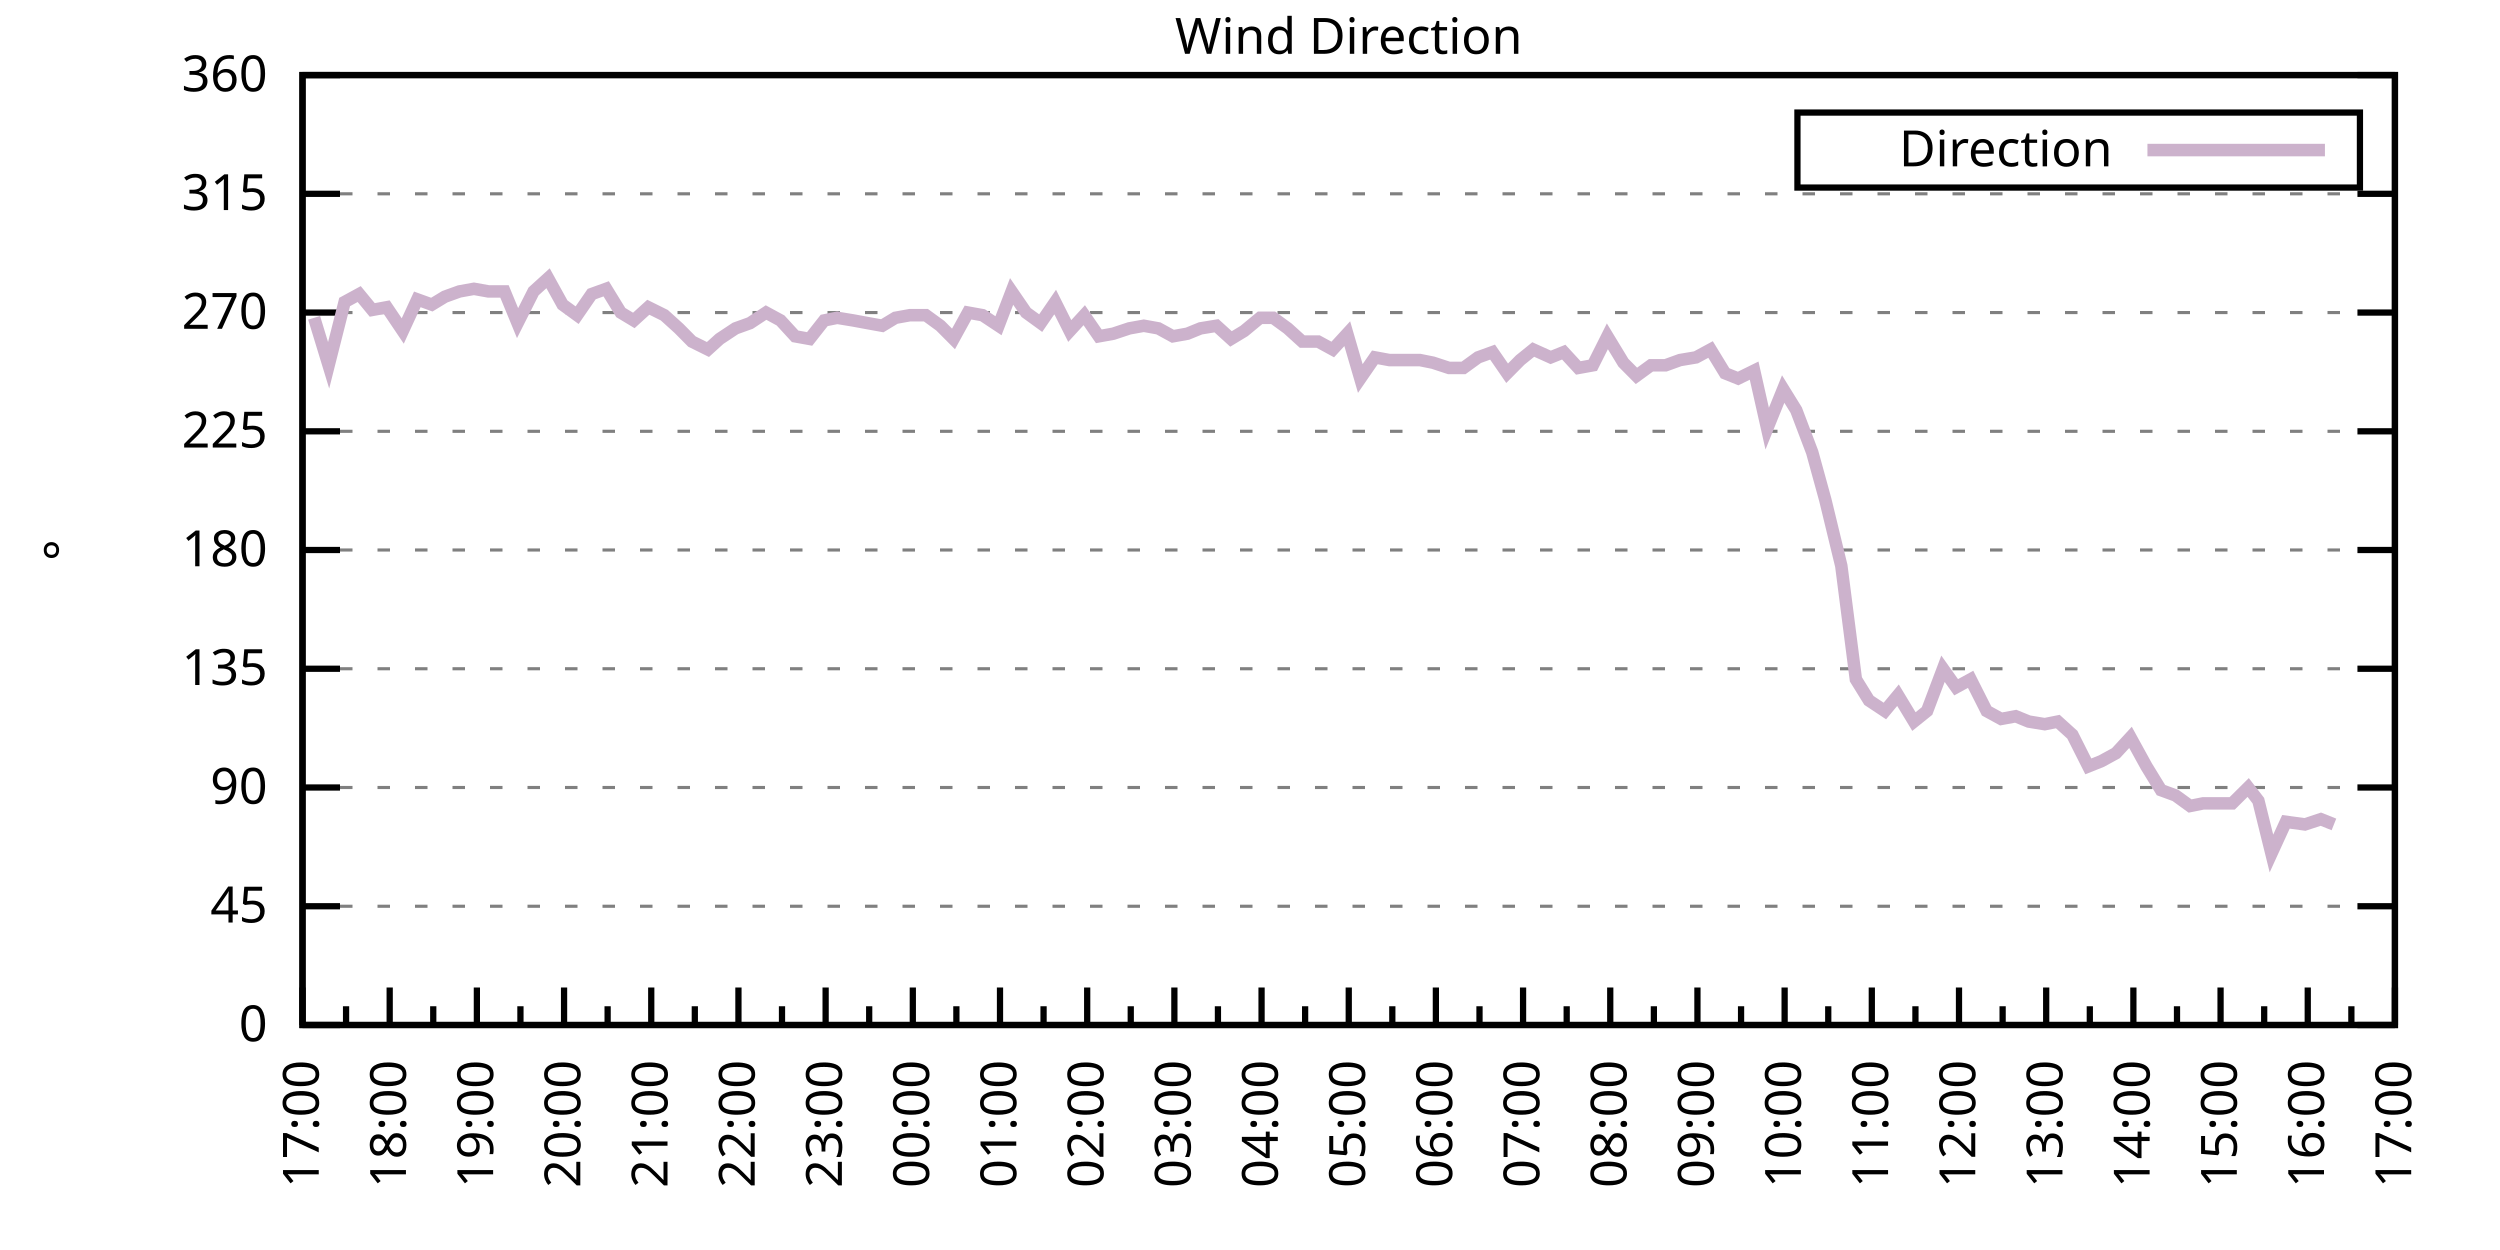
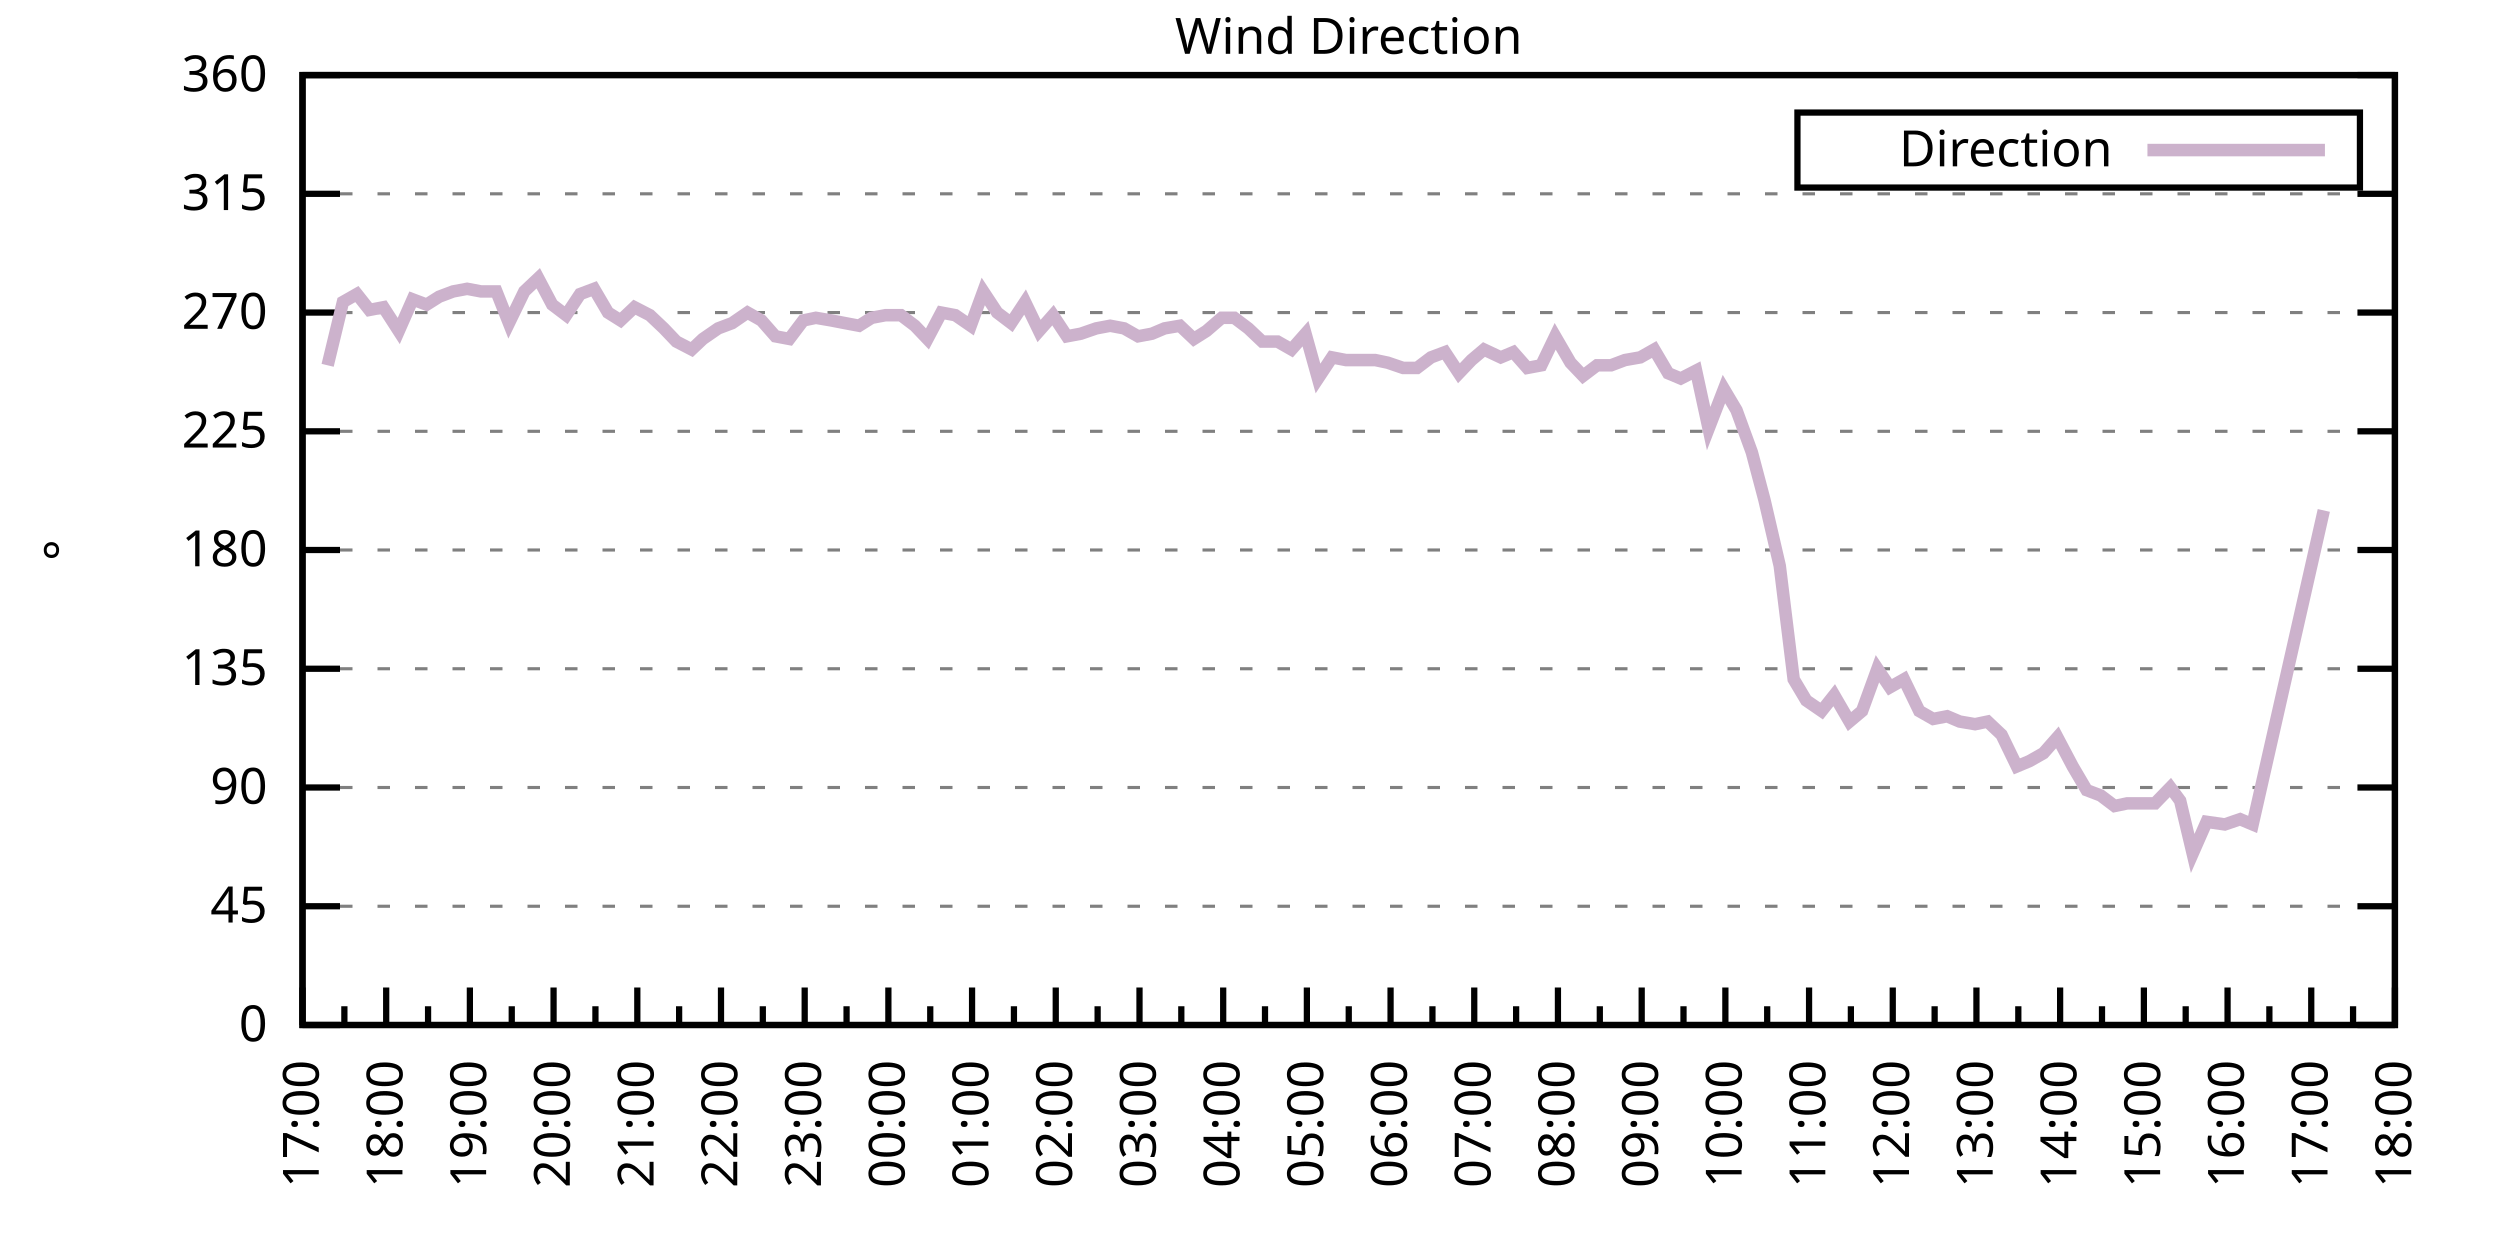
<svg xmlns="http://www.w3.org/2000/svg" xmlns:xlink="http://www.w3.org/1999/xlink" width="400" height="200" viewBox="0 0 400 200">
  <g id="gnuplot_canvas">
    <rect x="0" y="0" width="400" height="200" fill="none" />
    <defs>
      <circle id="gpDot" r="0.5" stroke-width="0.5" stroke="currentColor" />
      <path id="gpPt0" stroke-width="0.333" stroke="currentColor" d="M-1,0 h2 M0,-1 v2" />
      <path id="gpPt1" stroke-width="0.333" stroke="currentColor" d="M-1,-1 L1,1 M1,-1 L-1,1" />
      <path id="gpPt2" stroke-width="0.333" stroke="currentColor" d="M-1,0 L1,0 M0,-1 L0,1 M-1,-1 L1,1 M-1,1 L1,-1" />
      <rect id="gpPt3" stroke-width="0.333" stroke="currentColor" x="-1" y="-1" width="2" height="2" />
      <rect id="gpPt4" stroke-width="0.333" stroke="currentColor" fill="currentColor" x="-1" y="-1" width="2" height="2" />
      <circle id="gpPt5" stroke-width="0.333" stroke="currentColor" cx="0" cy="0" r="1" />
      <use xlink:href="#gpPt5" id="gpPt6" fill="currentColor" stroke="none" />
      <path id="gpPt7" stroke-width="0.333" stroke="currentColor" d="M0,-1.33 L-1.33,0.67 L1.33,0.67 z" />
      <use xlink:href="#gpPt7" id="gpPt8" fill="currentColor" stroke="none" />
      <use xlink:href="#gpPt7" id="gpPt9" stroke="currentColor" transform="rotate(180)" />
      <use xlink:href="#gpPt9" id="gpPt10" fill="currentColor" stroke="none" />
      <use xlink:href="#gpPt3" id="gpPt11" stroke="currentColor" transform="rotate(45)" />
      <use xlink:href="#gpPt11" id="gpPt12" fill="currentColor" stroke="none" />
      <path id="gpPt13" stroke-width="0.333" stroke="currentColor" d="M0,1.330 L1.265,0.411 L0.782,-1.067 L-0.782,-1.076 L-1.265,0.411 z" />
      <use xlink:href="#gpPt13" id="gpPt14" fill="currentColor" stroke="none" />
      <filter id="textbox" filterUnits="objectBoundingBox" x="0" y="0" height="1" width="1">
        <feFlood flood-color="white" flood-opacity="1" result="bgnd" />
        <feComposite in="SourceGraphic" in2="bgnd" operator="atop" />
      </filter>
      <filter id="greybox" filterUnits="objectBoundingBox" x="0" y="0" height="1" width="1">
        <feFlood flood-color="lightgrey" flood-opacity="1" result="grey" />
        <feComposite in="SourceGraphic" in2="grey" operator="atop" />
      </filter>
    </defs>
    <g fill="none" color="white" stroke="currentColor" stroke-width="1.00" stroke-linecap="butt" stroke-linejoin="miter">
</g>
    <g fill="none" color="black" stroke="currentColor" stroke-width="1.00" stroke-linecap="butt" stroke-linejoin="miter">
      <g stroke="none" shape-rendering="crispEdges">
        <polygon fill="rgb(255, 255, 255)" points="48.40,164.00 383.18,164.00 383.18,12.02 48.40,12.02 " />
      </g>
    </g>
    <g fill="none" color="black" stroke="currentColor" stroke-width="1.00" stroke-linecap="butt" stroke-linejoin="miter">
</g>
    <g fill="none" color="black" stroke="black" stroke-width="0.50" stroke-linecap="butt" stroke-linejoin="miter">
</g>
    <g fill="none" color="gray" stroke="currentColor" stroke-width="0.50" stroke-linecap="butt" stroke-linejoin="miter">
      <path stroke="gray" stroke-dasharray="2,4" class="gridline" d="M48.40,164.00 L383.19,164.00  " />
    </g>
    <g fill="none" color="gray" stroke="gray" stroke-width="1.00" stroke-linecap="butt" stroke-linejoin="miter">
</g>
    <g fill="none" color="black" stroke="currentColor" stroke-width="1.00" stroke-linecap="butt" stroke-linejoin="miter">
      <path stroke="black" d="M48.40,164.00 L54.40,164.00 M383.19,164.00 L377.19,164.00  " />
      <g transform="translate(42.80,166.60)" stroke="none" fill="black" font-family="Sans" font-size="8.00" text-anchor="end">
        <text>
          <tspan font-family="Sans"> 0</tspan>
        </text>
      </g>
    </g>
    <g fill="none" color="black" stroke="currentColor" stroke-width="1.00" stroke-linecap="butt" stroke-linejoin="miter">
</g>
    <g fill="none" color="black" stroke="black" stroke-width="0.50" stroke-linecap="butt" stroke-linejoin="miter">
</g>
    <g fill="none" color="gray" stroke="currentColor" stroke-width="0.50" stroke-linecap="butt" stroke-linejoin="miter">
      <path stroke="gray" stroke-dasharray="2,4" class="gridline" d="M48.40,145.00 L383.19,145.00  " />
    </g>
    <g fill="none" color="gray" stroke="gray" stroke-width="1.00" stroke-linecap="butt" stroke-linejoin="miter">
</g>
    <g fill="none" color="black" stroke="currentColor" stroke-width="1.00" stroke-linecap="butt" stroke-linejoin="miter">
      <path stroke="black" d="M48.40,145.00 L54.40,145.00 M383.19,145.00 L377.19,145.00  " />
      <g transform="translate(42.80,147.60)" stroke="none" fill="black" font-family="Sans" font-size="8.00" text-anchor="end">
        <text>
          <tspan font-family="Sans"> 45</tspan>
        </text>
      </g>
    </g>
    <g fill="none" color="black" stroke="currentColor" stroke-width="1.00" stroke-linecap="butt" stroke-linejoin="miter">
</g>
    <g fill="none" color="black" stroke="black" stroke-width="0.50" stroke-linecap="butt" stroke-linejoin="miter">
</g>
    <g fill="none" color="gray" stroke="currentColor" stroke-width="0.50" stroke-linecap="butt" stroke-linejoin="miter">
      <path stroke="gray" stroke-dasharray="2,4" class="gridline" d="M48.40,126.00 L383.19,126.00  " />
    </g>
    <g fill="none" color="gray" stroke="gray" stroke-width="1.00" stroke-linecap="butt" stroke-linejoin="miter">
</g>
    <g fill="none" color="black" stroke="currentColor" stroke-width="1.00" stroke-linecap="butt" stroke-linejoin="miter">
      <path stroke="black" d="M48.40,126.00 L54.40,126.00 M383.19,126.00 L377.19,126.00  " />
      <g transform="translate(42.80,128.60)" stroke="none" fill="black" font-family="Sans" font-size="8.00" text-anchor="end">
        <text>
          <tspan font-family="Sans"> 90</tspan>
        </text>
      </g>
    </g>
    <g fill="none" color="black" stroke="currentColor" stroke-width="1.00" stroke-linecap="butt" stroke-linejoin="miter">
</g>
    <g fill="none" color="black" stroke="black" stroke-width="0.50" stroke-linecap="butt" stroke-linejoin="miter">
</g>
    <g fill="none" color="gray" stroke="currentColor" stroke-width="0.50" stroke-linecap="butt" stroke-linejoin="miter">
      <path stroke="gray" stroke-dasharray="2,4" class="gridline" d="M48.40,107.00 L383.19,107.00  " />
    </g>
    <g fill="none" color="gray" stroke="gray" stroke-width="1.00" stroke-linecap="butt" stroke-linejoin="miter">
</g>
    <g fill="none" color="black" stroke="currentColor" stroke-width="1.00" stroke-linecap="butt" stroke-linejoin="miter">
      <path stroke="black" d="M48.40,107.00 L54.40,107.00 M383.19,107.00 L377.19,107.00  " />
      <g transform="translate(42.80,109.60)" stroke="none" fill="black" font-family="Sans" font-size="8.00" text-anchor="end">
        <text>
          <tspan font-family="Sans"> 135</tspan>
        </text>
      </g>
    </g>
    <g fill="none" color="black" stroke="currentColor" stroke-width="1.00" stroke-linecap="butt" stroke-linejoin="miter">
</g>
    <g fill="none" color="black" stroke="black" stroke-width="0.50" stroke-linecap="butt" stroke-linejoin="miter">
</g>
    <g fill="none" color="gray" stroke="currentColor" stroke-width="0.50" stroke-linecap="butt" stroke-linejoin="miter">
      <path stroke="gray" stroke-dasharray="2,4" class="gridline" d="M48.40,88.00 L383.19,88.00  " />
    </g>
    <g fill="none" color="gray" stroke="gray" stroke-width="1.00" stroke-linecap="butt" stroke-linejoin="miter">
</g>
    <g fill="none" color="black" stroke="currentColor" stroke-width="1.00" stroke-linecap="butt" stroke-linejoin="miter">
      <path stroke="black" d="M48.40,88.00 L54.40,88.00 M383.19,88.00 L377.19,88.00  " />
      <g transform="translate(42.80,90.60)" stroke="none" fill="black" font-family="Sans" font-size="8.00" text-anchor="end">
        <text>
          <tspan font-family="Sans"> 180</tspan>
        </text>
      </g>
    </g>
    <g fill="none" color="black" stroke="currentColor" stroke-width="1.00" stroke-linecap="butt" stroke-linejoin="miter">
</g>
    <g fill="none" color="black" stroke="black" stroke-width="0.50" stroke-linecap="butt" stroke-linejoin="miter">
</g>
    <g fill="none" color="gray" stroke="currentColor" stroke-width="0.50" stroke-linecap="butt" stroke-linejoin="miter">
      <path stroke="gray" stroke-dasharray="2,4" class="gridline" d="M48.40,69.01 L383.19,69.01  " />
    </g>
    <g fill="none" color="gray" stroke="gray" stroke-width="1.00" stroke-linecap="butt" stroke-linejoin="miter">
</g>
    <g fill="none" color="black" stroke="currentColor" stroke-width="1.00" stroke-linecap="butt" stroke-linejoin="miter">
      <path stroke="black" d="M48.40,69.01 L54.40,69.01 M383.19,69.01 L377.19,69.01  " />
      <g transform="translate(42.80,71.61)" stroke="none" fill="black" font-family="Sans" font-size="8.00" text-anchor="end">
        <text>
          <tspan font-family="Sans"> 225</tspan>
        </text>
      </g>
    </g>
    <g fill="none" color="black" stroke="currentColor" stroke-width="1.00" stroke-linecap="butt" stroke-linejoin="miter">
</g>
    <g fill="none" color="black" stroke="black" stroke-width="0.50" stroke-linecap="butt" stroke-linejoin="miter">
</g>
    <g fill="none" color="gray" stroke="currentColor" stroke-width="0.50" stroke-linecap="butt" stroke-linejoin="miter">
      <path stroke="gray" stroke-dasharray="2,4" class="gridline" d="M48.40,50.01 L383.19,50.01  " />
    </g>
    <g fill="none" color="gray" stroke="gray" stroke-width="1.00" stroke-linecap="butt" stroke-linejoin="miter">
</g>
    <g fill="none" color="black" stroke="currentColor" stroke-width="1.00" stroke-linecap="butt" stroke-linejoin="miter">
      <path stroke="black" d="M48.40,50.01 L54.40,50.01 M383.19,50.01 L377.19,50.01  " />
      <g transform="translate(42.80,52.61)" stroke="none" fill="black" font-family="Sans" font-size="8.00" text-anchor="end">
        <text>
          <tspan font-family="Sans"> 270</tspan>
        </text>
      </g>
    </g>
    <g fill="none" color="black" stroke="currentColor" stroke-width="1.00" stroke-linecap="butt" stroke-linejoin="miter">
</g>
    <g fill="none" color="black" stroke="black" stroke-width="0.50" stroke-linecap="butt" stroke-linejoin="miter">
</g>
    <g fill="none" color="gray" stroke="currentColor" stroke-width="0.50" stroke-linecap="butt" stroke-linejoin="miter">
      <path stroke="gray" stroke-dasharray="2,4" class="gridline" d="M48.40,31.01 L383.19,31.01  " />
    </g>
    <g fill="none" color="gray" stroke="gray" stroke-width="1.00" stroke-linecap="butt" stroke-linejoin="miter">
</g>
    <g fill="none" color="black" stroke="currentColor" stroke-width="1.00" stroke-linecap="butt" stroke-linejoin="miter">
      <path stroke="black" d="M48.40,31.01 L54.40,31.01 M383.19,31.01 L377.19,31.01  " />
      <g transform="translate(42.80,33.61)" stroke="none" fill="black" font-family="Sans" font-size="8.00" text-anchor="end">
        <text>
          <tspan font-family="Sans"> 315</tspan>
        </text>
      </g>
    </g>
    <g fill="none" color="black" stroke="currentColor" stroke-width="1.00" stroke-linecap="butt" stroke-linejoin="miter">
</g>
    <g fill="none" color="black" stroke="black" stroke-width="0.50" stroke-linecap="butt" stroke-linejoin="miter">
</g>
    <g fill="none" color="gray" stroke="currentColor" stroke-width="0.50" stroke-linecap="butt" stroke-linejoin="miter">
      <path stroke="gray" stroke-dasharray="2,4" class="gridline" d="M48.40,12.01 L383.19,12.01  " />
    </g>
    <g fill="none" color="gray" stroke="gray" stroke-width="1.00" stroke-linecap="butt" stroke-linejoin="miter">
</g>
    <g fill="none" color="black" stroke="currentColor" stroke-width="1.00" stroke-linecap="butt" stroke-linejoin="miter">
      <path stroke="black" d="M48.40,12.01 L54.40,12.01 M383.19,12.01 L377.19,12.01  " />
      <g transform="translate(42.80,14.61)" stroke="none" fill="black" font-family="Sans" font-size="8.00" text-anchor="end">
        <text>
          <tspan font-family="Sans"> 360</tspan>
        </text>
      </g>
    </g>
    <g fill="none" color="black" stroke="currentColor" stroke-width="1.00" stroke-linecap="butt" stroke-linejoin="miter">
      <path stroke="black" d="M48.40,164.00 L48.40,158.00  " />
      <g transform="translate(51.00,169.60) rotate(270)" stroke="none" fill="black" font-family="Sans" font-size="8.00" text-anchor="end">
        <text>
          <tspan font-family="Sans">17:00</tspan>
        </text>
      </g>
    </g>
    <g fill="none" color="black" stroke="currentColor" stroke-width="1.00" stroke-linecap="butt" stroke-linejoin="miter">
-       <path stroke="black" d="M55.37,164.00 L55.37,161.00 M62.35,164.00 L62.35,158.00  " />
-       <g transform="translate(64.95,169.60) rotate(270)" stroke="none" fill="black" font-family="Sans" font-size="8.00" text-anchor="end">
+       <path stroke="black" d="M55.10,164.00 L55.10,161.00 M61.79,164.00 L61.79,158.00  " />
+       <g transform="translate(64.39,169.60) rotate(270)" stroke="none" fill="black" font-family="Sans" font-size="8.00" text-anchor="end">
        <text>
          <tspan font-family="Sans">18:00</tspan>
        </text>
      </g>
    </g>
    <g fill="none" color="black" stroke="currentColor" stroke-width="1.00" stroke-linecap="butt" stroke-linejoin="miter">
-       <path stroke="black" d="M69.32,164.00 L69.32,161.00 M76.30,164.00 L76.30,158.00  " />
-       <g transform="translate(78.90,169.60) rotate(270)" stroke="none" fill="black" font-family="Sans" font-size="8.00" text-anchor="end">
+       <path stroke="black" d="M68.49,164.00 L68.49,161.00 M75.18,164.00 L75.18,158.00  " />
+       <g transform="translate(77.78,169.60) rotate(270)" stroke="none" fill="black" font-family="Sans" font-size="8.00" text-anchor="end">
        <text>
          <tspan font-family="Sans">19:00</tspan>
        </text>
      </g>
    </g>
    <g fill="none" color="black" stroke="currentColor" stroke-width="1.00" stroke-linecap="butt" stroke-linejoin="miter">
-       <path stroke="black" d="M83.27,164.00 L83.27,161.00 M90.25,164.00 L90.25,158.00  " />
-       <g transform="translate(92.85,169.60) rotate(270)" stroke="none" fill="black" font-family="Sans" font-size="8.00" text-anchor="end">
+       <path stroke="black" d="M81.88,164.00 L81.88,161.00 M88.57,164.00 L88.57,158.00  " />
+       <g transform="translate(91.17,169.60) rotate(270)" stroke="none" fill="black" font-family="Sans" font-size="8.00" text-anchor="end">
        <text>
          <tspan font-family="Sans">20:00</tspan>
        </text>
      </g>
    </g>
    <g fill="none" color="black" stroke="currentColor" stroke-width="1.00" stroke-linecap="butt" stroke-linejoin="miter">
-       <path stroke="black" d="M97.22,164.00 L97.22,161.00 M104.20,164.00 L104.20,158.00  " />
-       <g transform="translate(106.80,169.60) rotate(270)" stroke="none" fill="black" font-family="Sans" font-size="8.00" text-anchor="end">
+       <path stroke="black" d="M95.27,164.00 L95.27,161.00 M101.97,164.00 L101.97,158.00  " />
+       <g transform="translate(104.57,169.60) rotate(270)" stroke="none" fill="black" font-family="Sans" font-size="8.00" text-anchor="end">
        <text>
          <tspan font-family="Sans">21:00</tspan>
        </text>
      </g>
    </g>
    <g fill="none" color="black" stroke="currentColor" stroke-width="1.00" stroke-linecap="butt" stroke-linejoin="miter">
-       <path stroke="black" d="M111.17,164.00 L111.17,161.00 M118.15,164.00 L118.15,158.00  " />
-       <g transform="translate(120.75,169.60) rotate(270)" stroke="none" fill="black" font-family="Sans" font-size="8.00" text-anchor="end">
+       <path stroke="black" d="M108.66,164.00 L108.66,161.00 M115.36,164.00 L115.36,158.00  " />
+       <g transform="translate(117.96,169.60) rotate(270)" stroke="none" fill="black" font-family="Sans" font-size="8.00" text-anchor="end">
        <text>
          <tspan font-family="Sans">22:00</tspan>
        </text>
      </g>
    </g>
    <g fill="none" color="black" stroke="currentColor" stroke-width="1.00" stroke-linecap="butt" stroke-linejoin="miter">
-       <path stroke="black" d="M125.12,164.00 L125.12,161.00 M132.10,164.00 L132.10,158.00  " />
-       <g transform="translate(134.70,169.60) rotate(270)" stroke="none" fill="black" font-family="Sans" font-size="8.00" text-anchor="end">
+       <path stroke="black" d="M122.05,164.00 L122.05,161.00 M128.75,164.00 L128.75,158.00  " />
+       <g transform="translate(131.35,169.60) rotate(270)" stroke="none" fill="black" font-family="Sans" font-size="8.00" text-anchor="end">
        <text>
          <tspan font-family="Sans">23:00</tspan>
        </text>
      </g>
    </g>
    <g fill="none" color="black" stroke="currentColor" stroke-width="1.00" stroke-linecap="butt" stroke-linejoin="miter">
-       <path stroke="black" d="M139.07,164.00 L139.07,161.00 M146.05,164.00 L146.05,158.00  " />
-       <g transform="translate(148.65,169.60) rotate(270)" stroke="none" fill="black" font-family="Sans" font-size="8.00" text-anchor="end">
+       <path stroke="black" d="M135.45,164.00 L135.45,161.00 M142.14,164.00 L142.14,158.00  " />
+       <g transform="translate(144.74,169.60) rotate(270)" stroke="none" fill="black" font-family="Sans" font-size="8.00" text-anchor="end">
        <text>
          <tspan font-family="Sans">00:00</tspan>
        </text>
      </g>
    </g>
    <g fill="none" color="black" stroke="currentColor" stroke-width="1.00" stroke-linecap="butt" stroke-linejoin="miter">
-       <path stroke="black" d="M153.02,164.00 L153.02,161.00 M160.00,164.00 L160.00,158.00  " />
-       <g transform="translate(162.60,169.60) rotate(270)" stroke="none" fill="black" font-family="Sans" font-size="8.00" text-anchor="end">
+       <path stroke="black" d="M148.84,164.00 L148.84,161.00 M155.53,164.00 L155.53,158.00  " />
+       <g transform="translate(158.13,169.60) rotate(270)" stroke="none" fill="black" font-family="Sans" font-size="8.00" text-anchor="end">
        <text>
          <tspan font-family="Sans">01:00</tspan>
        </text>
      </g>
    </g>
    <g fill="none" color="black" stroke="currentColor" stroke-width="1.00" stroke-linecap="butt" stroke-linejoin="miter">
-       <path stroke="black" d="M166.97,164.00 L166.97,161.00 M173.95,164.00 L173.95,158.00  " />
-       <g transform="translate(176.55,169.60) rotate(270)" stroke="none" fill="black" font-family="Sans" font-size="8.00" text-anchor="end">
+       <path stroke="black" d="M162.23,164.00 L162.23,161.00 M168.92,164.00 L168.92,158.00  " />
+       <g transform="translate(171.52,169.60) rotate(270)" stroke="none" fill="black" font-family="Sans" font-size="8.00" text-anchor="end">
        <text>
          <tspan font-family="Sans">02:00</tspan>
        </text>
      </g>
    </g>
    <g fill="none" color="black" stroke="currentColor" stroke-width="1.00" stroke-linecap="butt" stroke-linejoin="miter">
-       <path stroke="black" d="M180.92,164.00 L180.92,161.00 M187.90,164.00 L187.90,158.00  " />
-       <g transform="translate(190.50,169.60) rotate(270)" stroke="none" fill="black" font-family="Sans" font-size="8.00" text-anchor="end">
+       <path stroke="black" d="M175.62,164.00 L175.62,161.00 M182.32,164.00 L182.32,158.00  " />
+       <g transform="translate(184.92,169.60) rotate(270)" stroke="none" fill="black" font-family="Sans" font-size="8.00" text-anchor="end">
        <text>
          <tspan font-family="Sans">03:00</tspan>
        </text>
      </g>
    </g>
    <g fill="none" color="black" stroke="currentColor" stroke-width="1.00" stroke-linecap="butt" stroke-linejoin="miter">
-       <path stroke="black" d="M194.87,164.00 L194.87,161.00 M201.85,164.00 L201.85,158.00  " />
-       <g transform="translate(204.45,169.60) rotate(270)" stroke="none" fill="black" font-family="Sans" font-size="8.00" text-anchor="end">
+       <path stroke="black" d="M189.01,164.00 L189.01,161.00 M195.71,164.00 L195.71,158.00  " />
+       <g transform="translate(198.31,169.60) rotate(270)" stroke="none" fill="black" font-family="Sans" font-size="8.00" text-anchor="end">
        <text>
          <tspan font-family="Sans">04:00</tspan>
        </text>
      </g>
    </g>
    <g fill="none" color="black" stroke="currentColor" stroke-width="1.00" stroke-linecap="butt" stroke-linejoin="miter">
-       <path stroke="black" d="M208.82,164.00 L208.82,161.00 M215.80,164.00 L215.80,158.00  " />
-       <g transform="translate(218.40,169.60) rotate(270)" stroke="none" fill="black" font-family="Sans" font-size="8.00" text-anchor="end">
+       <path stroke="black" d="M202.40,164.00 L202.40,161.00 M209.10,164.00 L209.10,158.00  " />
+       <g transform="translate(211.70,169.60) rotate(270)" stroke="none" fill="black" font-family="Sans" font-size="8.00" text-anchor="end">
        <text>
          <tspan font-family="Sans">05:00</tspan>
        </text>
      </g>
    </g>
    <g fill="none" color="black" stroke="currentColor" stroke-width="1.00" stroke-linecap="butt" stroke-linejoin="miter">
-       <path stroke="black" d="M222.77,164.00 L222.77,161.00 M229.74,164.00 L229.74,158.00  " />
-       <g transform="translate(232.34,169.60) rotate(270)" stroke="none" fill="black" font-family="Sans" font-size="8.00" text-anchor="end">
+       <path stroke="black" d="M215.80,164.00 L215.80,161.00 M222.49,164.00 L222.49,158.00  " />
+       <g transform="translate(225.09,169.60) rotate(270)" stroke="none" fill="black" font-family="Sans" font-size="8.00" text-anchor="end">
        <text>
          <tspan font-family="Sans">06:00</tspan>
        </text>
      </g>
    </g>
    <g fill="none" color="black" stroke="currentColor" stroke-width="1.00" stroke-linecap="butt" stroke-linejoin="miter">
-       <path stroke="black" d="M236.72,164.00 L236.72,161.00 M243.69,164.00 L243.69,158.00  " />
-       <g transform="translate(246.29,169.60) rotate(270)" stroke="none" fill="black" font-family="Sans" font-size="8.00" text-anchor="end">
+       <path stroke="black" d="M229.19,164.00 L229.19,161.00 M235.88,164.00 L235.88,158.00  " />
+       <g transform="translate(238.48,169.60) rotate(270)" stroke="none" fill="black" font-family="Sans" font-size="8.00" text-anchor="end">
        <text>
          <tspan font-family="Sans">07:00</tspan>
        </text>
      </g>
    </g>
    <g fill="none" color="black" stroke="currentColor" stroke-width="1.00" stroke-linecap="butt" stroke-linejoin="miter">
-       <path stroke="black" d="M250.67,164.00 L250.67,161.00 M257.64,164.00 L257.64,158.00  " />
-       <g transform="translate(260.24,169.60) rotate(270)" stroke="none" fill="black" font-family="Sans" font-size="8.00" text-anchor="end">
+       <path stroke="black" d="M242.58,164.00 L242.58,161.00 M249.27,164.00 L249.27,158.00  " />
+       <g transform="translate(251.87,169.60) rotate(270)" stroke="none" fill="black" font-family="Sans" font-size="8.00" text-anchor="end">
        <text>
          <tspan font-family="Sans">08:00</tspan>
        </text>
      </g>
    </g>
    <g fill="none" color="black" stroke="currentColor" stroke-width="1.00" stroke-linecap="butt" stroke-linejoin="miter">
-       <path stroke="black" d="M264.62,164.00 L264.62,161.00 M271.59,164.00 L271.59,158.00  " />
-       <g transform="translate(274.19,169.60) rotate(270)" stroke="none" fill="black" font-family="Sans" font-size="8.00" text-anchor="end">
+       <path stroke="black" d="M255.97,164.00 L255.97,161.00 M262.67,164.00 L262.67,158.00  " />
+       <g transform="translate(265.27,169.60) rotate(270)" stroke="none" fill="black" font-family="Sans" font-size="8.00" text-anchor="end">
        <text>
          <tspan font-family="Sans">09:00</tspan>
        </text>
      </g>
    </g>
    <g fill="none" color="black" stroke="currentColor" stroke-width="1.00" stroke-linecap="butt" stroke-linejoin="miter">
-       <path stroke="black" d="M278.57,164.00 L278.57,161.00 M285.54,164.00 L285.54,158.00  " />
-       <g transform="translate(288.14,169.60) rotate(270)" stroke="none" fill="black" font-family="Sans" font-size="8.00" text-anchor="end">
+       <path stroke="black" d="M269.36,164.00 L269.36,161.00 M276.06,164.00 L276.06,158.00  " />
+       <g transform="translate(278.66,169.60) rotate(270)" stroke="none" fill="black" font-family="Sans" font-size="8.00" text-anchor="end">
        <text>
          <tspan font-family="Sans">10:00</tspan>
        </text>
      </g>
    </g>
    <g fill="none" color="black" stroke="currentColor" stroke-width="1.00" stroke-linecap="butt" stroke-linejoin="miter">
-       <path stroke="black" d="M292.52,164.00 L292.52,161.00 M299.49,164.00 L299.49,158.00  " />
-       <g transform="translate(302.09,169.60) rotate(270)" stroke="none" fill="black" font-family="Sans" font-size="8.00" text-anchor="end">
+       <path stroke="black" d="M282.75,164.00 L282.75,161.00 M289.45,164.00 L289.45,158.00  " />
+       <g transform="translate(292.05,169.60) rotate(270)" stroke="none" fill="black" font-family="Sans" font-size="8.00" text-anchor="end">
        <text>
          <tspan font-family="Sans">11:00</tspan>
        </text>
      </g>
    </g>
    <g fill="none" color="black" stroke="currentColor" stroke-width="1.00" stroke-linecap="butt" stroke-linejoin="miter">
-       <path stroke="black" d="M306.47,164.00 L306.47,161.00 M313.44,164.00 L313.44,158.00  " />
-       <g transform="translate(316.04,169.60) rotate(270)" stroke="none" fill="black" font-family="Sans" font-size="8.00" text-anchor="end">
+       <path stroke="black" d="M296.14,164.00 L296.14,161.00 M302.84,164.00 L302.84,158.00  " />
+       <g transform="translate(305.44,169.60) rotate(270)" stroke="none" fill="black" font-family="Sans" font-size="8.00" text-anchor="end">
        <text>
          <tspan font-family="Sans">12:00</tspan>
        </text>
      </g>
    </g>
    <g fill="none" color="black" stroke="currentColor" stroke-width="1.00" stroke-linecap="butt" stroke-linejoin="miter">
-       <path stroke="black" d="M320.42,164.00 L320.42,161.00 M327.39,164.00 L327.39,158.00  " />
-       <g transform="translate(329.99,169.60) rotate(270)" stroke="none" fill="black" font-family="Sans" font-size="8.00" text-anchor="end">
+       <path stroke="black" d="M309.54,164.00 L309.54,161.00 M316.23,164.00 L316.23,158.00  " />
+       <g transform="translate(318.83,169.60) rotate(270)" stroke="none" fill="black" font-family="Sans" font-size="8.00" text-anchor="end">
        <text>
          <tspan font-family="Sans">13:00</tspan>
        </text>
      </g>
    </g>
    <g fill="none" color="black" stroke="currentColor" stroke-width="1.00" stroke-linecap="butt" stroke-linejoin="miter">
-       <path stroke="black" d="M334.37,164.00 L334.37,161.00 M341.34,164.00 L341.34,158.00  " />
-       <g transform="translate(343.94,169.60) rotate(270)" stroke="none" fill="black" font-family="Sans" font-size="8.00" text-anchor="end">
+       <path stroke="black" d="M322.93,164.00 L322.93,161.00 M329.62,164.00 L329.62,158.00  " />
+       <g transform="translate(332.22,169.60) rotate(270)" stroke="none" fill="black" font-family="Sans" font-size="8.00" text-anchor="end">
        <text>
          <tspan font-family="Sans">14:00</tspan>
        </text>
      </g>
    </g>
    <g fill="none" color="black" stroke="currentColor" stroke-width="1.00" stroke-linecap="butt" stroke-linejoin="miter">
-       <path stroke="black" d="M348.32,164.00 L348.32,161.00 M355.29,164.00 L355.29,158.00  " />
-       <g transform="translate(357.89,169.60) rotate(270)" stroke="none" fill="black" font-family="Sans" font-size="8.00" text-anchor="end">
+       <path stroke="black" d="M336.32,164.00 L336.32,161.00 M343.02,164.00 L343.02,158.00  " />
+       <g transform="translate(345.62,169.60) rotate(270)" stroke="none" fill="black" font-family="Sans" font-size="8.00" text-anchor="end">
        <text>
          <tspan font-family="Sans">15:00</tspan>
        </text>
      </g>
    </g>
    <g fill="none" color="black" stroke="currentColor" stroke-width="1.00" stroke-linecap="butt" stroke-linejoin="miter">
-       <path stroke="black" d="M362.27,164.00 L362.27,161.00 M369.24,164.00 L369.24,158.00  " />
-       <g transform="translate(371.84,169.60) rotate(270)" stroke="none" fill="black" font-family="Sans" font-size="8.00" text-anchor="end">
+       <path stroke="black" d="M349.71,164.00 L349.71,161.00 M356.41,164.00 L356.41,158.00  " />
+       <g transform="translate(359.01,169.60) rotate(270)" stroke="none" fill="black" font-family="Sans" font-size="8.00" text-anchor="end">
        <text>
          <tspan font-family="Sans">16:00</tspan>
        </text>
      </g>
    </g>
    <g fill="none" color="black" stroke="currentColor" stroke-width="1.00" stroke-linecap="butt" stroke-linejoin="miter">
-       <path stroke="black" d="M376.22,164.00 L376.22,161.00 M383.19,164.00 L383.19,158.00  " />
+       <path stroke="black" d="M363.10,164.00 L363.10,161.00 M369.80,164.00 L369.80,158.00  " />
+       <g transform="translate(372.40,169.60) rotate(270)" stroke="none" fill="black" font-family="Sans" font-size="8.00" text-anchor="end">
+         <text>
+           <tspan font-family="Sans">17:00</tspan>
+         </text>
+       </g>
+     </g>
+     <g fill="none" color="black" stroke="currentColor" stroke-width="1.00" stroke-linecap="butt" stroke-linejoin="miter">
+       <path stroke="black" d="M376.49,164.00 L376.49,161.00 M383.19,164.00 L383.19,158.00  " />
      <g transform="translate(385.79,169.60) rotate(270)" stroke="none" fill="black" font-family="Sans" font-size="8.00" text-anchor="end">
        <text>
-           <tspan font-family="Sans">17:00</tspan>
+           <tspan font-family="Sans">18:00</tspan>
        </text>
      </g>
    </g>
    <g fill="none" color="black" stroke="currentColor" stroke-width="1.00" stroke-linecap="butt" stroke-linejoin="miter">
</g>
    <g fill="none" color="black" stroke="currentColor" stroke-width="1.00" stroke-linecap="butt" stroke-linejoin="miter">
      <path stroke="black" d="M48.40,12.01 L48.40,164.00 L383.19,164.00 L383.19,12.01 L48.40,12.01 Z  " />
    </g>
    <g fill="none" color="black" stroke="currentColor" stroke-width="1.00" stroke-linecap="butt" stroke-linejoin="miter">
      <g transform="translate(12.80,88.01) rotate(270)" stroke="none" fill="black" font-family="Sans" font-size="8.00" text-anchor="middle">
        <text>
          <tspan font-family="Sans">°</tspan>
        </text>
      </g>
    </g>
    <g fill="none" color="black" stroke="currentColor" stroke-width="1.00" stroke-linecap="butt" stroke-linejoin="miter">
</g>
    <g fill="none" color="black" stroke="currentColor" stroke-width="1.00" stroke-linecap="butt" stroke-linejoin="miter">
      <path stroke="black" d="M287.59,30.01 L287.59,18.01 L377.59,18.01 L377.59,30.01 L287.59,30.01 Z  " />
    </g>
    <g id="Wind_direction_plot_1">
      <g fill="none" color="white" stroke="black" stroke-width="2.00" stroke-linecap="butt" stroke-linejoin="miter">
</g>
      <g fill="none" color="black" stroke="currentColor" stroke-width="2.00" stroke-linecap="butt" stroke-linejoin="miter">
        <g transform="translate(337.99,26.61)" stroke="none" fill="black" font-family="Sans" font-size="8.00" text-anchor="end">
          <text>
            <tspan font-family="Sans">Direction</tspan>
          </text>
        </g>
      </g>
      <g fill="none" color="black" stroke="currentColor" stroke-width="2.00" stroke-linecap="butt" stroke-linejoin="miter">
-         <path stroke="rgb(204, 178, 204)" d="M343.59,24.01 L371.99,24.01 M50.26,50.85 L52.58,58.45 L55.14,48.32 L57.47,47.05 L59.56,49.59 L61.88,49.16   L64.44,52.96 L66.77,47.90 L69.09,48.74 L71.18,47.47 L73.51,46.63 L75.83,46.21 L78.16,46.63 L80.72,46.63   L82.81,51.70 L85.37,46.63 L87.69,44.52 L90.02,48.74 L92.34,50.43 L94.67,47.05 L96.99,46.21 L99.32,50.01   L101.41,51.27 L103.73,49.16 L106.29,50.43 L108.62,52.54 L110.71,54.65 L113.27,55.92 L115.13,54.23 L117.68,52.54   L120.01,51.70 L122.57,50.01 L124.89,51.27 L127.22,53.81 L129.54,54.23 L131.87,51.27 L133.96,50.85 L136.51,51.27   L138.84,51.70 L141.16,52.12 L143.26,50.85 L145.58,50.43 L148.14,50.43 L150.46,52.12 L152.56,54.23 L154.88,50.01   L157.21,50.43 L159.76,52.12 L161.86,46.63 L164.18,50.01 L166.51,51.70 L168.83,48.32 L171.16,52.96 L173.48,50.43   L175.81,53.81 L178.13,53.39 L180.69,52.54 L183.01,52.12 L185.34,52.54 L187.66,53.81 L189.99,53.39 L192.08,52.54   L194.64,52.12 L196.96,54.23 L199.06,52.96 L201.61,50.85 L203.71,50.85 L206.03,52.54 L208.36,54.65 L210.91,54.65   L213.24,55.92 L215.56,53.39 L217.65,60.56 L219.98,57.18 L222.30,57.61 L224.63,57.61 L227.19,57.61 L229.28,58.03   L231.84,58.87 L234.16,58.87 L236.49,57.18 L238.81,56.34 L241.14,59.72 L243.23,57.61 L245.32,55.92 L248.11,57.18   L250.20,56.34 L252.53,58.87 L254.85,58.45 L257.18,53.81 L259.74,58.03 L261.83,60.14 L264.15,58.45 L266.48,58.45   L268.80,57.61 L271.36,57.18 L273.69,55.92 L276.01,59.72 L278.10,60.56 L280.66,59.30 L282.75,68.58 L285.31,62.25   L287.40,65.63 L289.96,72.38 L292.05,79.98 L294.61,90.54 L296.94,108.69 L299.03,112.07 L301.58,113.76 L303.68,111.23   L306.23,115.45 L308.33,113.76 L310.88,107.00 L312.98,109.96 L315.30,108.69 L317.86,113.76 L320.18,115.03 L322.51,114.60   L324.60,115.45 L327.16,115.87 L329.25,115.45 L331.58,117.56 L334.13,122.62 L336.23,121.78 L338.55,120.51 L340.88,117.98   L343.43,122.62 L345.76,126.42 L348.08,127.27 L350.41,128.96 L352.50,128.54 L355.06,128.54 L357.15,128.54 L359.71,126.00   L361.34,128.11 L363.43,136.56 L365.75,131.49 L368.78,131.91 L371.33,131.07 L373.43,131.91  " />
+         <path stroke="rgb(204, 178, 204)" d="M343.59,24.01 L371.99,24.01 M52.42,58.45 L54.87,48.32 L57.10,47.05 L59.11,49.59 L61.35,49.16 L63.80,52.96   L66.03,47.90 L68.26,48.74 L70.27,47.47 L72.50,46.63 L74.74,46.21 L76.97,46.63 L79.42,46.63 L81.43,51.70   L83.89,46.63 L86.12,44.52 L88.35,48.74 L90.58,50.43 L92.82,47.05 L95.05,46.21 L97.28,50.01 L99.29,51.27   L101.52,49.16 L103.98,50.43 L106.21,52.54 L108.22,54.65 L110.67,55.92 L112.46,54.23 L114.91,52.54 L117.14,51.70   L119.60,50.01 L121.83,51.27 L124.06,53.81 L126.29,54.23 L128.53,51.27 L130.54,50.85 L132.99,51.27 L135.22,51.70   L137.45,52.12 L139.46,50.85 L141.69,50.43 L144.15,50.43 L146.38,52.12 L148.39,54.23 L150.62,50.01 L152.85,50.43   L155.31,52.12 L157.32,46.63 L159.55,50.01 L161.78,51.70 L164.01,48.32 L166.25,52.96 L168.48,50.43 L170.71,53.81   L172.94,53.39 L175.40,52.54 L177.63,52.12 L179.86,52.54 L182.09,53.81 L184.32,53.39 L186.33,52.54 L188.79,52.12   L191.02,54.23 L193.03,52.96 L195.48,50.85 L197.49,50.85 L199.73,52.54 L201.96,54.65 L204.41,54.65 L206.64,55.92   L208.88,53.39 L210.88,60.56 L213.12,57.18 L215.35,57.61 L217.58,57.61 L220.04,57.61 L222.04,58.03 L224.50,58.87   L226.73,58.87 L228.96,57.18 L231.20,56.34 L233.43,59.72 L235.44,57.61 L237.44,55.92 L240.12,57.18 L242.13,56.34   L244.36,58.87 L246.60,58.45 L248.83,53.81 L251.28,58.03 L253.29,60.14 L255.52,58.45 L257.76,58.45 L259.99,57.61   L262.44,57.18 L264.67,55.92 L266.91,59.72 L268.92,60.56 L271.37,59.30 L273.38,68.58 L275.83,62.25 L277.84,65.63   L280.30,72.38 L282.31,79.98 L284.76,90.54 L286.99,108.69 L289.00,112.07 L291.46,113.76 L293.47,111.23 L295.92,115.45   L297.93,113.76 L300.39,107.00 L302.39,109.96 L304.63,108.69 L307.08,113.76 L309.31,115.03 L311.54,114.60 L313.55,115.45   L316.01,115.87 L318.02,115.45 L320.25,117.56 L322.70,122.62 L324.71,121.78 L326.95,120.51 L329.18,117.98 L331.63,122.62   L333.86,126.42 L336.10,127.27 L338.33,128.96 L340.34,128.54 L342.79,128.54 L344.80,128.54 L347.26,126.00 L348.82,128.11   L350.83,136.56 L353.06,131.49 L355.96,131.91 L358.42,131.07 L360.42,131.91 L371.81,81.67  " />
      </g>
    </g>
    <g fill="none" color="black" stroke="currentColor" stroke-width="2.00" stroke-linecap="butt" stroke-linejoin="miter">
</g>
    <g fill="none" color="black" stroke="black" stroke-width="1.00" stroke-linecap="butt" stroke-linejoin="miter">
</g>
    <g fill="none" color="black" stroke="currentColor" stroke-width="1.00" stroke-linecap="butt" stroke-linejoin="miter">
      <path stroke="black" d="M48.40,12.01 L48.40,164.00 L383.19,164.00 L383.19,12.01 L48.40,12.01 Z  " />
    </g>
    <g fill="none" color="black" stroke="currentColor" stroke-width="1.00" stroke-linecap="butt" stroke-linejoin="miter">
      <g transform="translate(215.79,8.61)" stroke="none" fill="black" font-family="Sans" font-size="8.00" text-anchor="middle">
        <text>
          <tspan font-family="Sans">Wind Direction</tspan>
        </text>
      </g>
    </g>
    <g fill="none" color="black" stroke="currentColor" stroke-width="1.00" stroke-linecap="butt" stroke-linejoin="miter">
</g>
  </g>
</svg>
